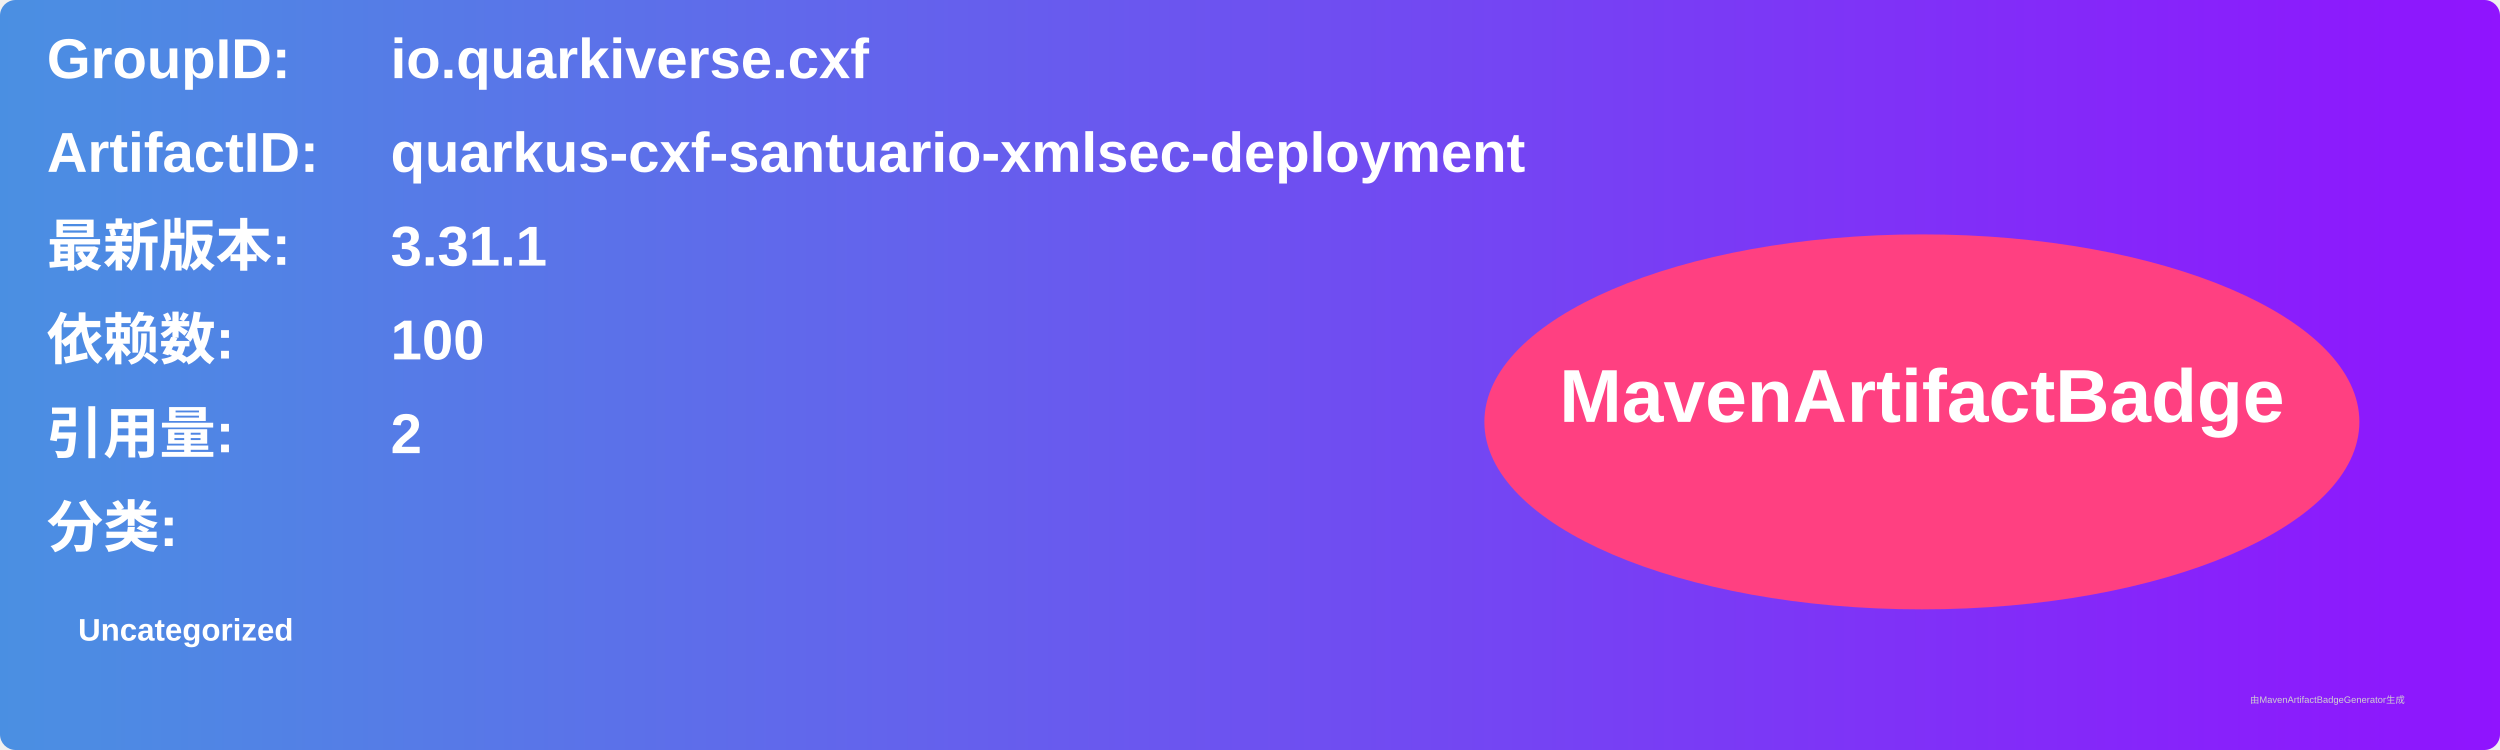
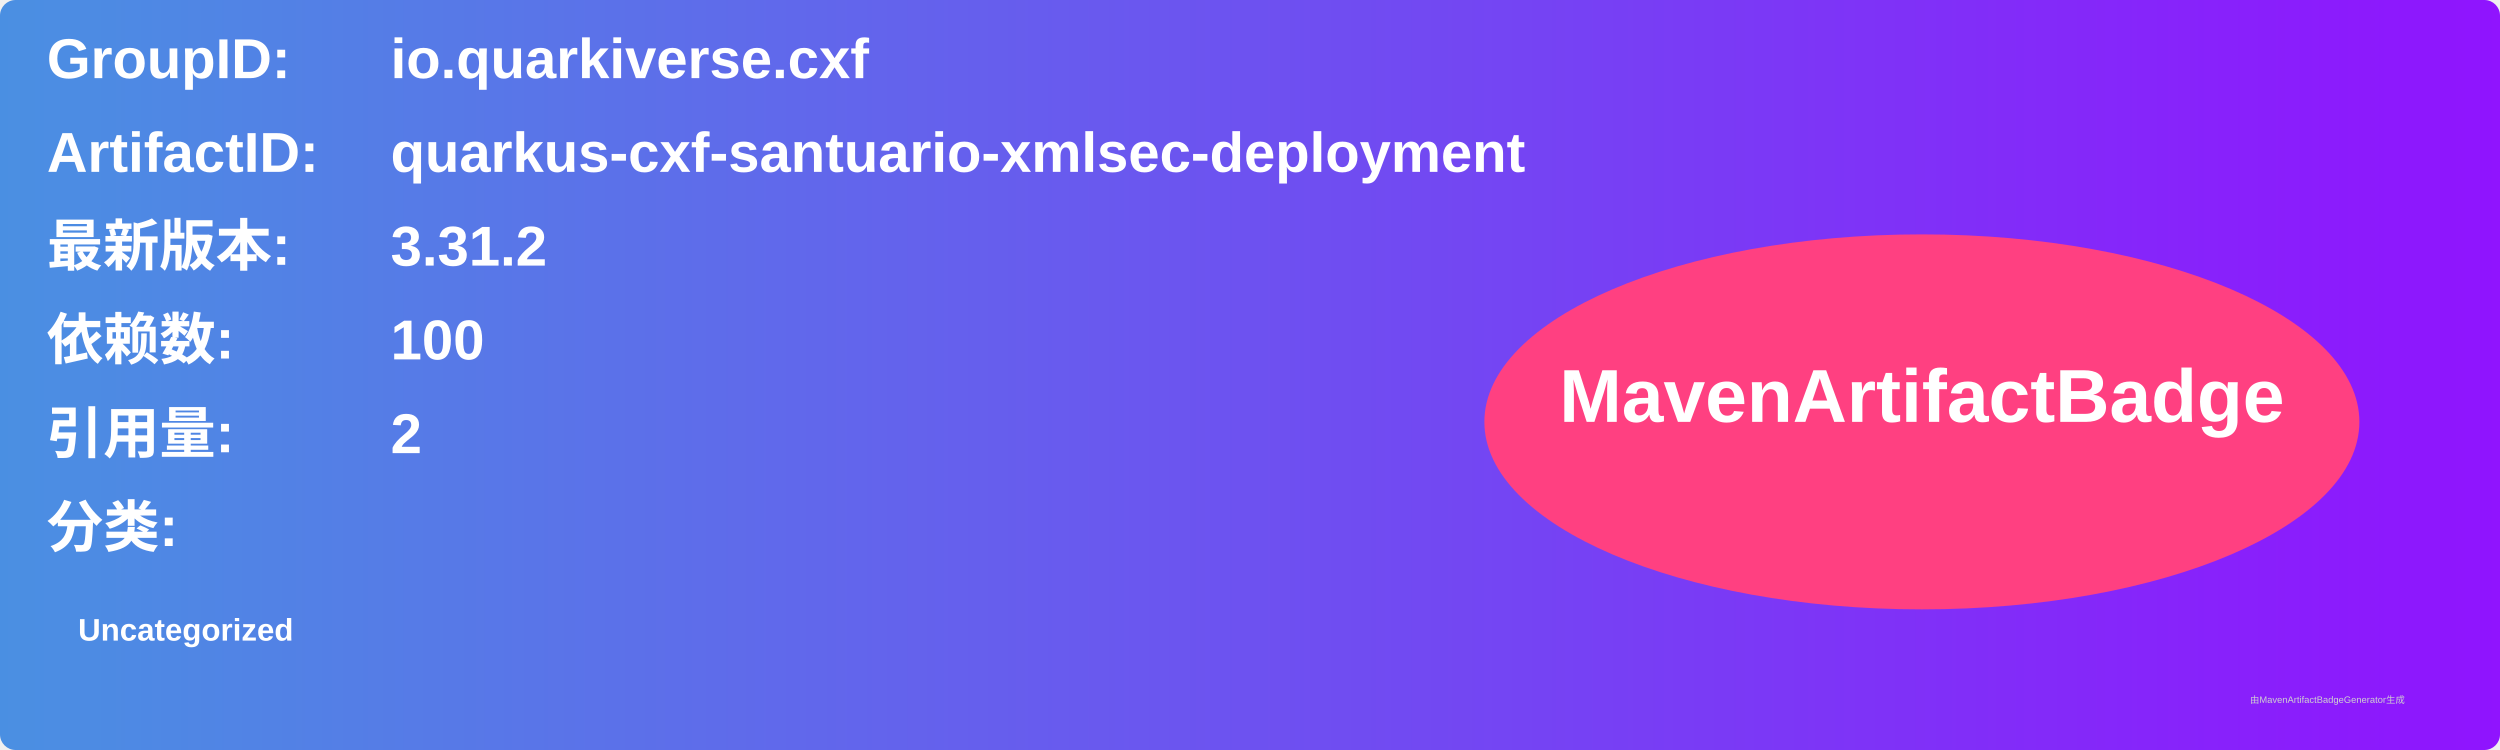
<svg xmlns="http://www.w3.org/2000/svg" width="800" height="240" viewBox="0 0 800 240">
  <linearGradient id="grad" x1="0%" y1="0%" x2="100%" y2="0%">
    <stop offset="0%" stop-color="#4a90e2" />
    <stop offset="100%" stop-color="#9013fe" />
  </linearGradient>
  <rect width="100%" height="100%" rx="5" ry="5" fill="url(#grad)" />
  <g transform="translate(15, 15)">
    <text x="0" y="10" font-family="Arial" font-size="18" fill="white" font-weight="bold" width="260">GroupID:</text>
    <text x="110" y="10" font-family="Arial" font-size="18" fill="white" font-weight="bold" width="460">io.quarkiverse.cxf</text>
    <text x="0" y="40" font-family="Arial" font-size="18" fill="white" font-weight="bold" width="260">ArtifactID:</text>
    <text x="110" y="40" font-family="Arial" font-size="18" fill="white" font-weight="bold" width="460">quarkus-cxf-santuario-xmlsec-deployment</text>
    <text x="0" y="70" font-family="Arial" font-size="18" fill="white" font-weight="bold">最新版本:</text>
    <text x="110" y="70" font-family="Arial" font-size="18" fill="white" font-weight="bold">
-       <tspan font-weight="bold">3.31.1</tspan>
+       <tspan font-weight="bold">3.31.2</tspan>
    </text>
    <text x="0" y="100" font-family="Arial" font-size="18" fill="white" font-weight="bold">依赖数: </text>
    <text x="110" y="100" font-family="Arial" font-size="18" fill="white">
      <tspan font-weight="bold">100</tspan>
    </text>
    <text x="0" y="130" font-family="Arial" font-size="18" fill="white" font-weight="bold">引用量: </text>
    <text x="110" y="130" font-family="Arial" font-size="18" fill="white">
      <tspan font-weight="bold">2</tspan>
    </text>
    <text x="0" y="160" font-family="Arial" font-size="18" fill="white" font-weight="bold">分类:</text>
    <text x="10" y="190" font-family="Arial" font-size="10" fill="white">
      <tspan font-weight="bold">Uncategorized</tspan>
    </text>
    <ellipse cx="600" cy="120" rx="140" ry="60" fill="#ff4081" />
    <text x="600" y="120" text-anchor="middle" font-family="Arial" font-size="24" fill="white" font-weight="bold">MavenArtifactBadge</text>
  </g>
  <text x="720" y="225" font-family="Arial" font-size="3" fill="#d0d0d0">由MavenArtifactBadgeGenerator生成</text>
</svg>
